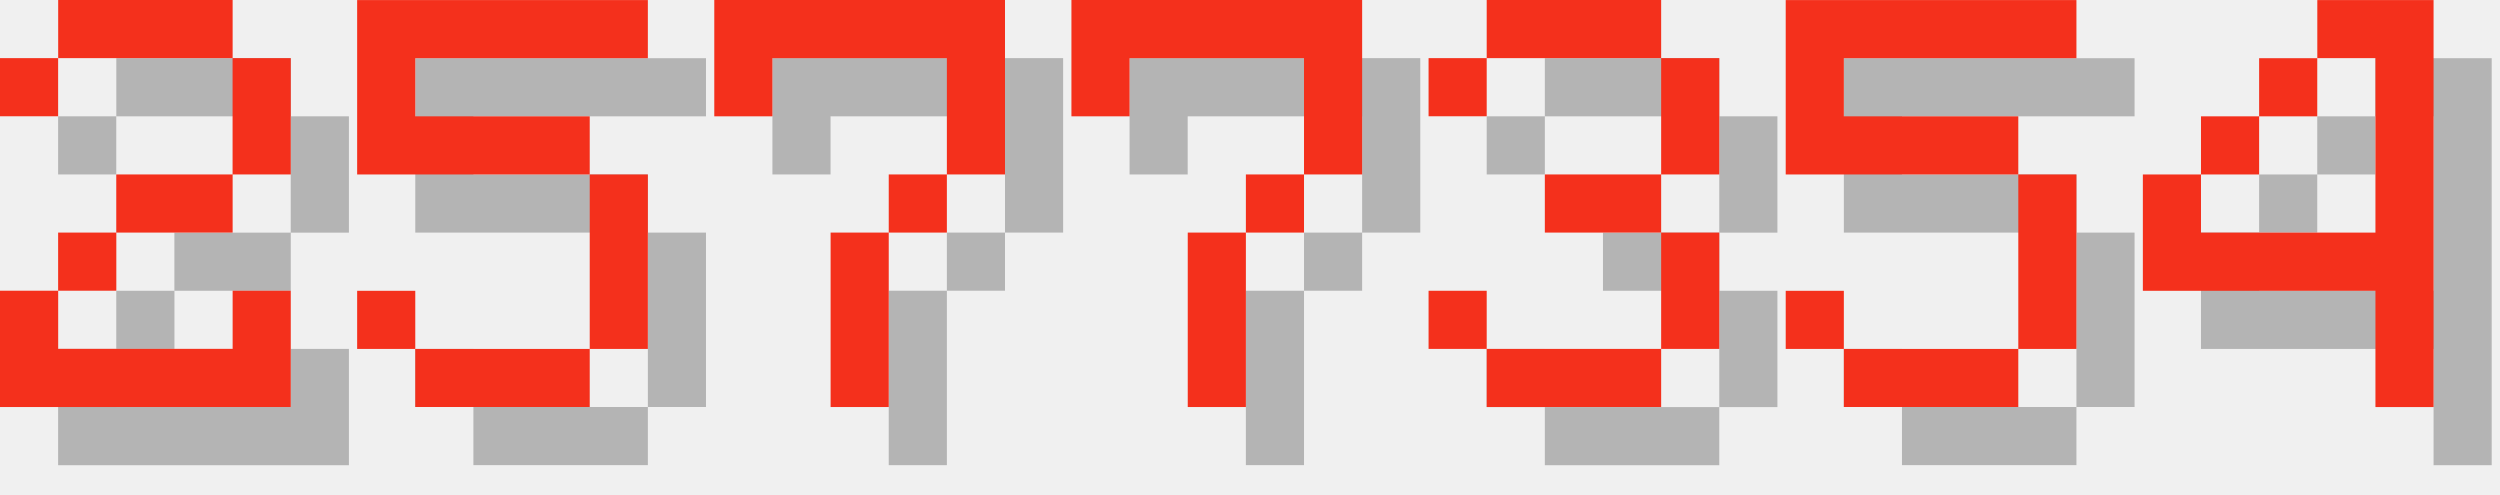
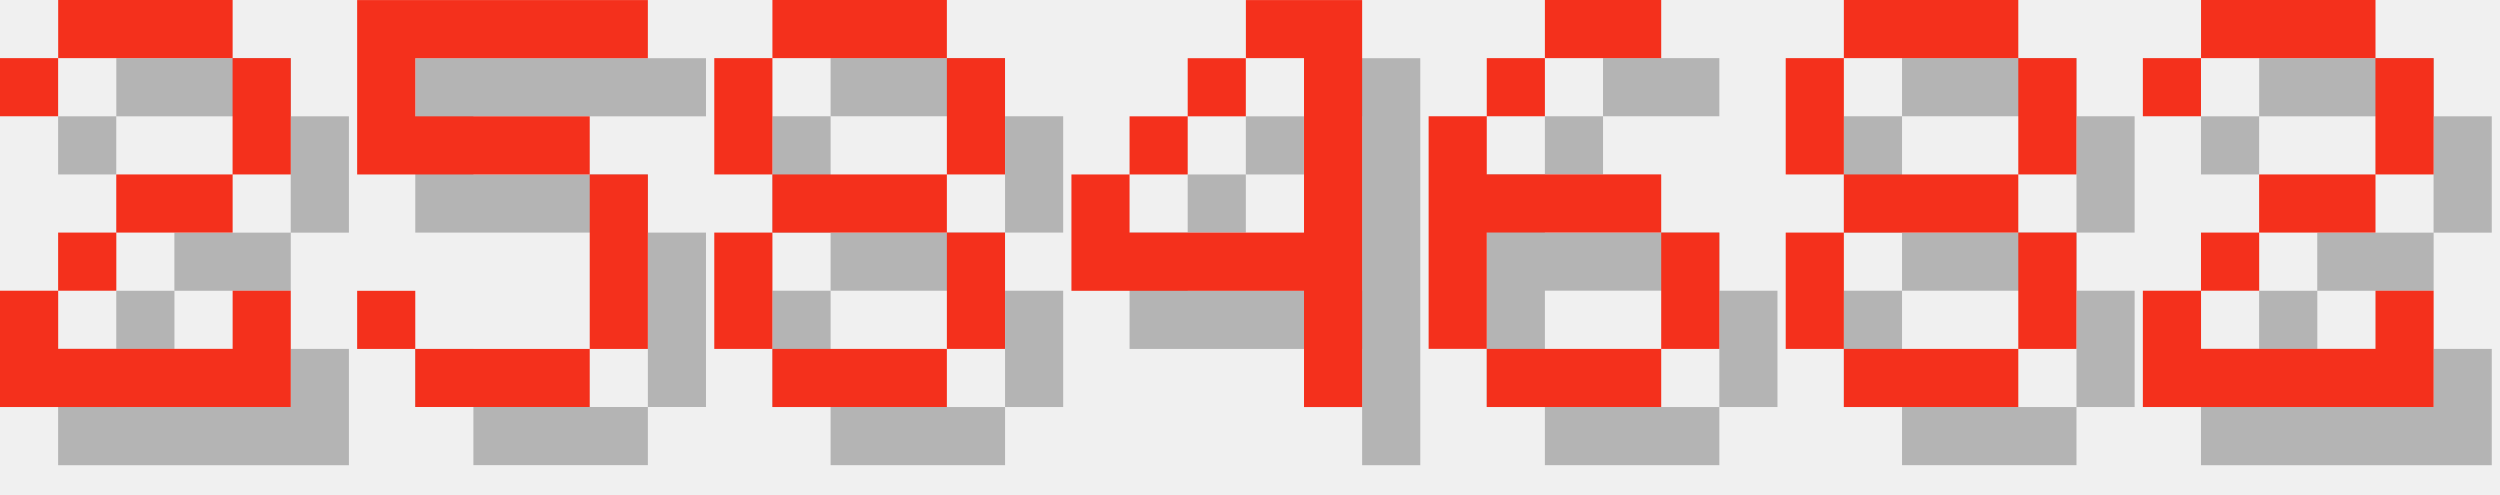
<svg xmlns="http://www.w3.org/2000/svg" version="1.1" width="182.0" height="36">
  <style>
        .text-foreground {
            fill: #F4301C;
        }
        .text-shadow {
            fill: #000000;
            fill-opacity: 0.25;
        }
    </style>
  <g class="digit" id="digit_2" transform="translate(0.0, 0), scale(4)">
    <path id="digit_2_shadow" class="text-shadow" d="m1.058 2.117v1.058h1.058v-1.058h3.175v2.117h-2.117v1.058h-1.058v1.058h-1.058v2.117h5.292v-2.117h-1.058v1.058h-3.175v-1.058h1.058v-1.058h2.117v-1.058h1.058v-2.117h-1.058v-1.058h-3.175v1.058h-1.058z" fill-opacity=".5" style="paint-order:stroke fill markers" />
    <path id="digit_2_fg" class="text-foreground" d="m0 1.058v1.058h1.058v-1.058h3.175v2.117h-2.117v1.058h-1.058v1.058h-1.058v2.117h5.292v-2.117h-1.058v1.058h-3.175v-1.058h1.058v-1.058h2.117v-1.058h1.058v-2.117h-1.058v-1.058h-3.175v1.058h-1.058z" fill="#fff" style="paint-order:stroke fill markers" />
  </g>
  <g class="digit" id="digit_5" transform="translate(26.0, 0), scale(4)">
    <path id="digit_5_shadow" class="text-shadow" d="m1.058 1.058v3.175h4.233v3.175h-3.175v-1.058h-1.058v1.058h1.058v1.058h3.175v-1.058h1.058v-3.175h-1.058v-1.058h-3.175v-1.058h4.233v-1.058h-5.292z" fill-opacity=".5" style="paint-order:stroke fill markers" />
    <path id="digit_5_fg" class="text-foreground" d="m0 0v3.175h4.233v3.175h-3.175v-1.058h-1.058v1.058h1.058v1.058h3.175v-1.058h1.058v-3.175h-1.058v-1.058h-3.175v-1.058h4.233v-1.058h-5.292z" fill="#fff" style="paint-order:stroke fill markers" />
  </g>
-   <g class="digit" id="digit_7" transform="translate(52.0, 0), scale(4)">
-     <path id="digit_7_shadow" class="text-shadow" d="m1.058 1.058 2e-6 2.117h1.058v-1.058h3.175v1.058l2e-7 1.058h-1.058v1.058h-1.058l4e-7 3.175 1.058 1e-7v-3.175h1.058v-1.058h1.058l5e-7 -1.058v-2.117z" fill-opacity=".5" style="paint-order:stroke fill markers" />
-     <path id="digit_7_fg" class="text-foreground" d="m0 0 2e-6 2.117h1.058v-1.058h3.175v1.058l2e-7 1.058h-1.058v1.058h-1.058l4e-7 3.175 1.058 1e-7v-3.175h1.058v-1.058h1.058l5e-7 -1.058v-2.117z" fill="#fff" style="paint-order:stroke fill markers" />
+   <g class="digit" id="digit_8" transform="translate(52.0, 0), scale(4)">
+     <path id="digit_8_shadow" class="text-shadow" d="m2.117 1.058v1.058h3.175v-1.058h-3.175zm3.175 1.058v2.117h1.058v-2.117h-1.058zm0 2.117h-3.175v1.058h3.175v-1.058zm0 1.058v2.117h1.058v-2.117h-1.058zm0 2.117h-3.175v1.058h3.175v-1.058zm-3.175 0v-2.117h-1.058v2.117h1.058zm0-3.175v-2.117h-1.058v2.117h1.058z" fill-opacity=".5" style="paint-order:stroke fill markers" />
+     <path id="digit_8_fg" class="text-foreground" d="m1.058 0v1.058h3.175v-1.058h-3.175zm3.175 1.058v2.117h1.058v-2.117h-1.058zm0 2.117h-3.175v1.058h3.175v-1.058zm0 1.058v2.117h1.058v-2.117h-1.058zm0 2.117h-3.175v1.058h3.175v-1.058zm-3.175 0v-2.117h-1.058v2.117h1.058zm0-3.175v-2.117h-1.058v2.117h1.058z" fill="#fff" style="paint-order:stroke fill markers" />
  </g>
-   <g class="digit" id="digit_7" transform="translate(78.0, 0), scale(4)">
-     <path id="digit_7_shadow" class="text-shadow" d="m1.058 1.058 2e-6 2.117h1.058v-1.058h3.175v1.058l2e-7 1.058h-1.058v1.058h-1.058l4e-7 3.175 1.058 1e-7v-3.175h1.058v-1.058h1.058l5e-7 -1.058v-2.117z" fill-opacity=".5" style="paint-order:stroke fill markers" />
-     <path id="digit_7_fg" class="text-foreground" d="m0 0 2e-6 2.117h1.058v-1.058h3.175v1.058l2e-7 1.058h-1.058v1.058h-1.058l4e-7 3.175 1.058 1e-7v-3.175h1.058v-1.058h1.058l5e-7 -1.058v-2.117z" fill="#fff" style="paint-order:stroke fill markers" />
-   </g>
-   <g class="digit" id="digit_3" transform="translate(104.0, 0), scale(4)">
-     <path id="digit_3_shadow" class="text-shadow" d="m1.058 2.117v1.058h1.058v-1.058h3.175v2.117h-2.117v1.058h2.117v2.117h-3.175v-1.058h-1.058v1.058h1.058v1.058h3.175v-1.058h1.058v-2.117h-1.058v-1.058h1.058v-2.117h-1.058v-1.058h-3.175v1.058h-1.058z" fill-opacity=".5" style="paint-order:stroke fill markers" />
-     <path id="digit_3_fg" class="text-foreground" d="m0 1.058v1.058h1.058v-1.058h3.175v2.117h-2.117v1.058h2.117v2.117h-3.175v-1.058h-1.058v1.058h1.058v1.058h3.175v-1.058h1.058v-2.117h-1.058v-1.058h1.058v-2.117h-1.058v-1.058h-3.175v1.058h-1.058z" fill="#fff" style="paint-order:stroke fill markers" />
-   </g>
-   <g class="digit" id="digit_5" transform="translate(130.0, 0), scale(4)">
-     <path id="digit_5_shadow" class="text-shadow" d="m1.058 1.058v3.175h4.233v3.175h-3.175v-1.058h-1.058v1.058h1.058v1.058h3.175v-1.058h1.058v-3.175h-1.058v-1.058h-3.175v-1.058h4.233v-1.058h-5.292z" fill-opacity=".5" style="paint-order:stroke fill markers" />
-     <path id="digit_5_fg" class="text-foreground" d="m0 0v3.175h4.233v3.175h-3.175v-1.058h-1.058v1.058h1.058v1.058h3.175v-1.058h1.058v-3.175h-1.058v-1.058h-3.175v-1.058h4.233v-1.058h-5.292z" fill="#fff" style="paint-order:stroke fill markers" />
-   </g>
-   <g class="digit" id="digit_4" transform="translate(156.0, 0), scale(4)">
+   <g class="digit" id="digit_4" transform="translate(78.0, 0), scale(4)">
    <path id="digit_4_shadow" class="text-shadow" d="m4.233 1.058v1.058h1.058v3.175h-3.175v-1.058h-1.058v2.117h4.233v2.117h1.058v-7.408h-2.117zm-2.117 3.175h1.058v-1.058h-1.058v1.058zm1.058-1.058h1.058v-1.058h-1.058v1.058z" fill-opacity=".5" style="paint-order:stroke fill markers" />
    <path id="digit_4_fg" class="text-foreground" d="m3.175 0v1.058h1.058v3.175h-3.175v-1.058h-1.058v2.117h4.233v2.117h1.058v-7.408h-2.117zm-2.117 3.175h1.058v-1.058h-1.058v1.058zm1.058-1.058h1.058v-1.058h-1.058v1.058z" fill="#fff" style="paint-order:stroke fill markers" />
  </g>
+   <g class="digit" id="digit_6" transform="translate(104.0, 0), scale(4)">
+     <path id="digit_6_shadow" class="text-shadow" d="m3.175 1.058v1.058h2.117v-1.058h-2.117zm0 1.058h-1.058v1.058h1.058v-1.058zm-1.058 1.058h-1.058v4.233h1.058v-2.117h3.175v-1.058h-3.175v-1.058zm3.175 2.117v2.117h1.058v-2.117h-1.058zm0 2.117h-3.175v1.058h3.175v-1.058z" fill-opacity=".5" style="paint-order:stroke fill markers" />
+     <path id="digit_6_fg" class="text-foreground" d="m2.117 0v1.058h2.117v-1.058h-2.117zm0 1.058h-1.058v1.058h1.058v-1.058zm-1.058 1.058h-1.058v4.233h1.058v-2.117h3.175v-1.058h-3.175v-1.058zm3.175 2.117v2.117h1.058v-2.117h-1.058zm0 2.117h-3.175v1.058h3.175v-1.058z" fill="#fff" style="paint-order:stroke fill markers" />
+   </g>
+   <g class="digit" id="digit_8" transform="translate(130.0, 0), scale(4)">
+     <path id="digit_8_shadow" class="text-shadow" d="m2.117 1.058v1.058h3.175v-1.058h-3.175zm3.175 1.058v2.117h1.058v-2.117h-1.058zm0 2.117h-3.175v1.058h3.175v-1.058zm0 1.058v2.117h1.058v-2.117h-1.058zm0 2.117h-3.175v1.058h3.175v-1.058zm-3.175 0v-2.117h-1.058v2.117h1.058zm0-3.175v-2.117h-1.058v2.117h1.058z" fill-opacity=".5" style="paint-order:stroke fill markers" />
+     <path id="digit_8_fg" class="text-foreground" d="m1.058 0v1.058h3.175v-1.058h-3.175zm3.175 1.058v2.117h1.058v-2.117h-1.058zm0 2.117h-3.175v1.058h3.175v-1.058zm0 1.058v2.117h1.058v-2.117h-1.058zm0 2.117h-3.175v1.058h3.175v-1.058zm-3.175 0v-2.117h-1.058v2.117h1.058zm0-3.175v-2.117h-1.058v2.117h1.058z" fill="#fff" style="paint-order:stroke fill markers" />
+   </g>
+   <g class="digit" id="digit_2" transform="translate(156.0, 0), scale(4)">
+     <path id="digit_2_shadow" class="text-shadow" d="m1.058 2.117v1.058h1.058v-1.058h3.175v2.117h-2.117v1.058h-1.058v1.058h-1.058v2.117h5.292v-2.117h-1.058v1.058h-3.175v-1.058h1.058v-1.058h2.117v-1.058h1.058v-2.117h-1.058v-1.058h-3.175v1.058h-1.058z" fill-opacity=".5" style="paint-order:stroke fill markers" />
+     <path id="digit_2_fg" class="text-foreground" d="m0 1.058v1.058h1.058v-1.058h3.175v2.117h-2.117v1.058h-1.058v1.058h-1.058v2.117h5.292v-2.117h-1.058v1.058h-3.175v-1.058h1.058v-1.058h2.117v-1.058h1.058v-2.117h-1.058v-1.058h-3.175v1.058h-1.058z" fill="#fff" style="paint-order:stroke fill markers" />
+   </g>
</svg>
